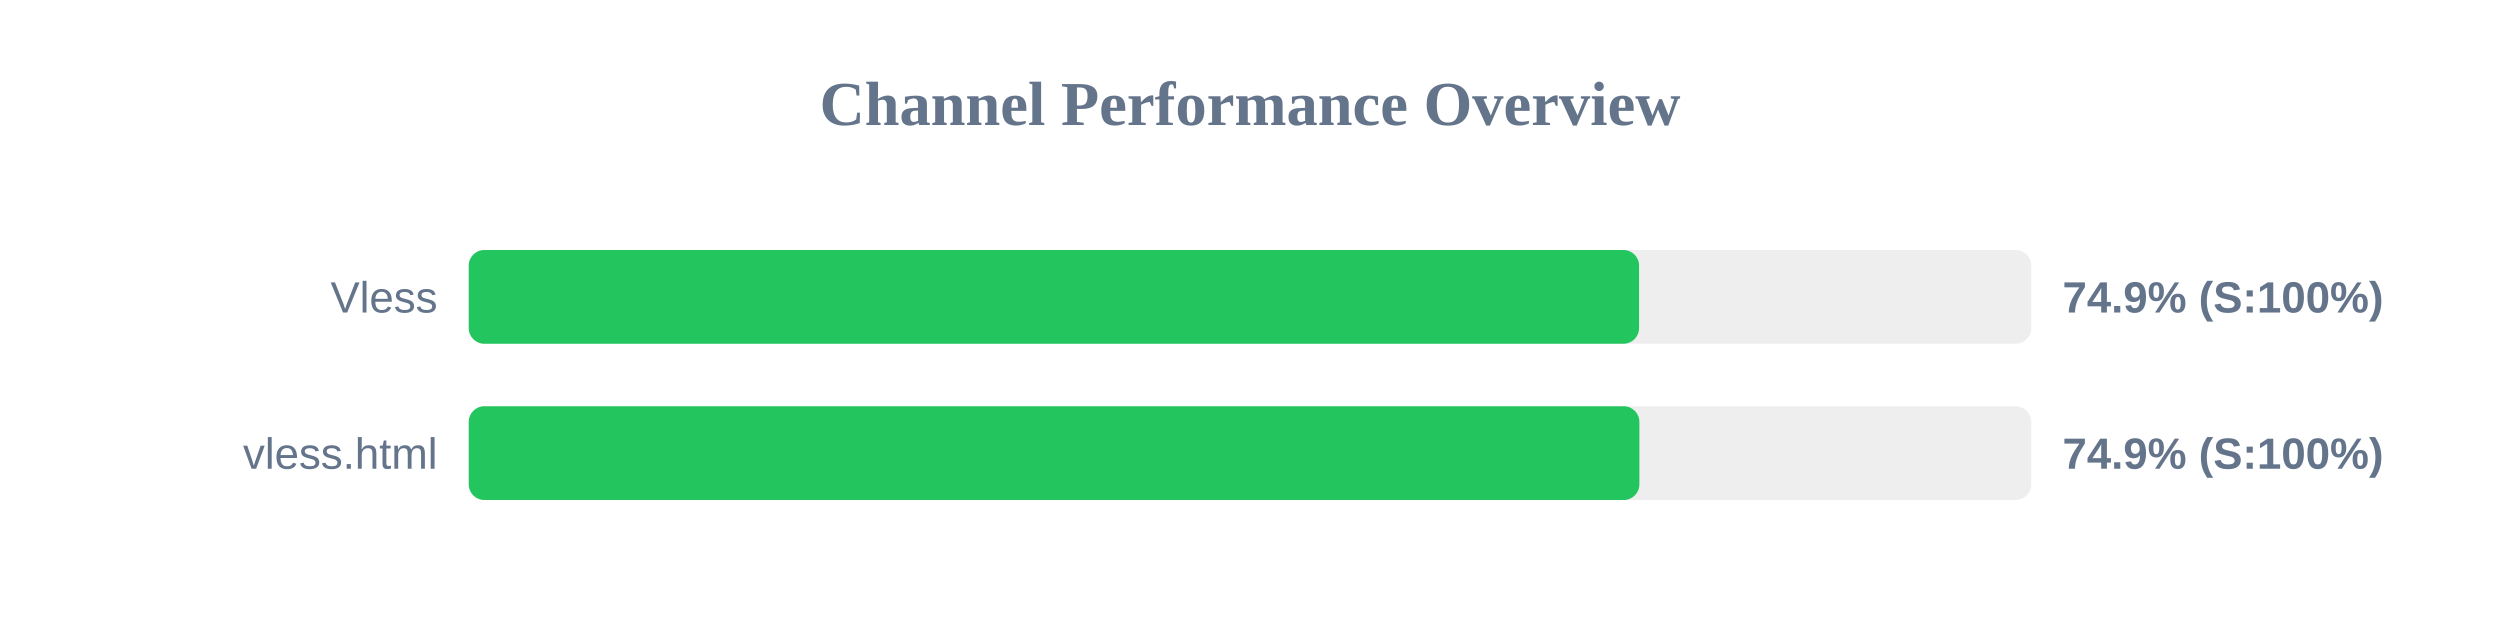
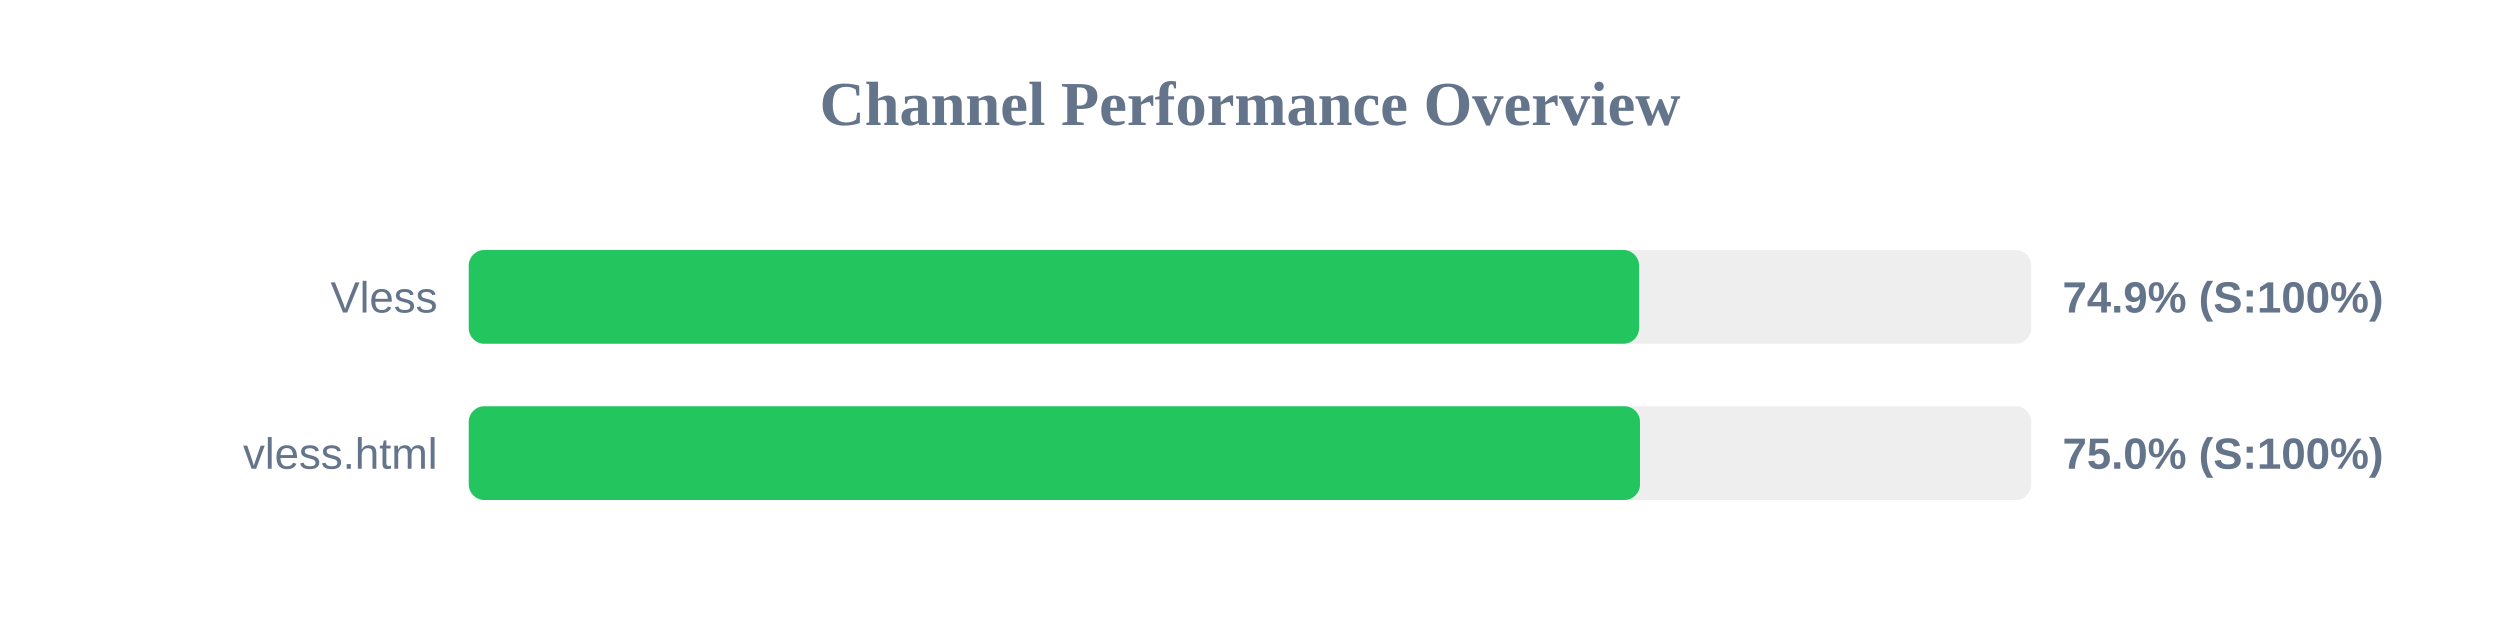
<svg xmlns="http://www.w3.org/2000/svg" width="800" height="200" version="1.1">
  <style>
        .row { font: 14px Arial; fill: #64748b; }
        .score { font: bold 14px Arial; fill: #64748b; }
    </style>
  <text x="400" y="40" text-anchor="middle" font-size="20px" font-weight="bold" fill="#64748b">Channel Performance Overview</text>
  <rect x="150" y="80" width="500" height="30" fill="#eee" rx="5" />
  <rect x="150" y="80" width="374.5" height="30" fill="#22c55e" rx="5" />
  <text x="140" y="100" text-anchor="end" class="row">Vless</text>
  <text x="660" y="100" text-anchor="start" class="score">74.9% (S:100%)</text>
  <rect x="150" y="130" width="500" height="30" fill="#eee" rx="5" />
-   <rect x="150" y="130" width="374.6" height="30" fill="#22c55e" rx="5" />
+   <rect x="150" y="130" width="374.8" height="30" fill="#22c55e" rx="5" />
  <text x="140" y="150" text-anchor="end" class="row">vless.html</text>
-   <text x="660" y="150" text-anchor="start" class="score">74.9% (S:100%)</text>
+   <text x="660" y="150" text-anchor="start" class="score">75.0% (S:100%)</text>
</svg>
